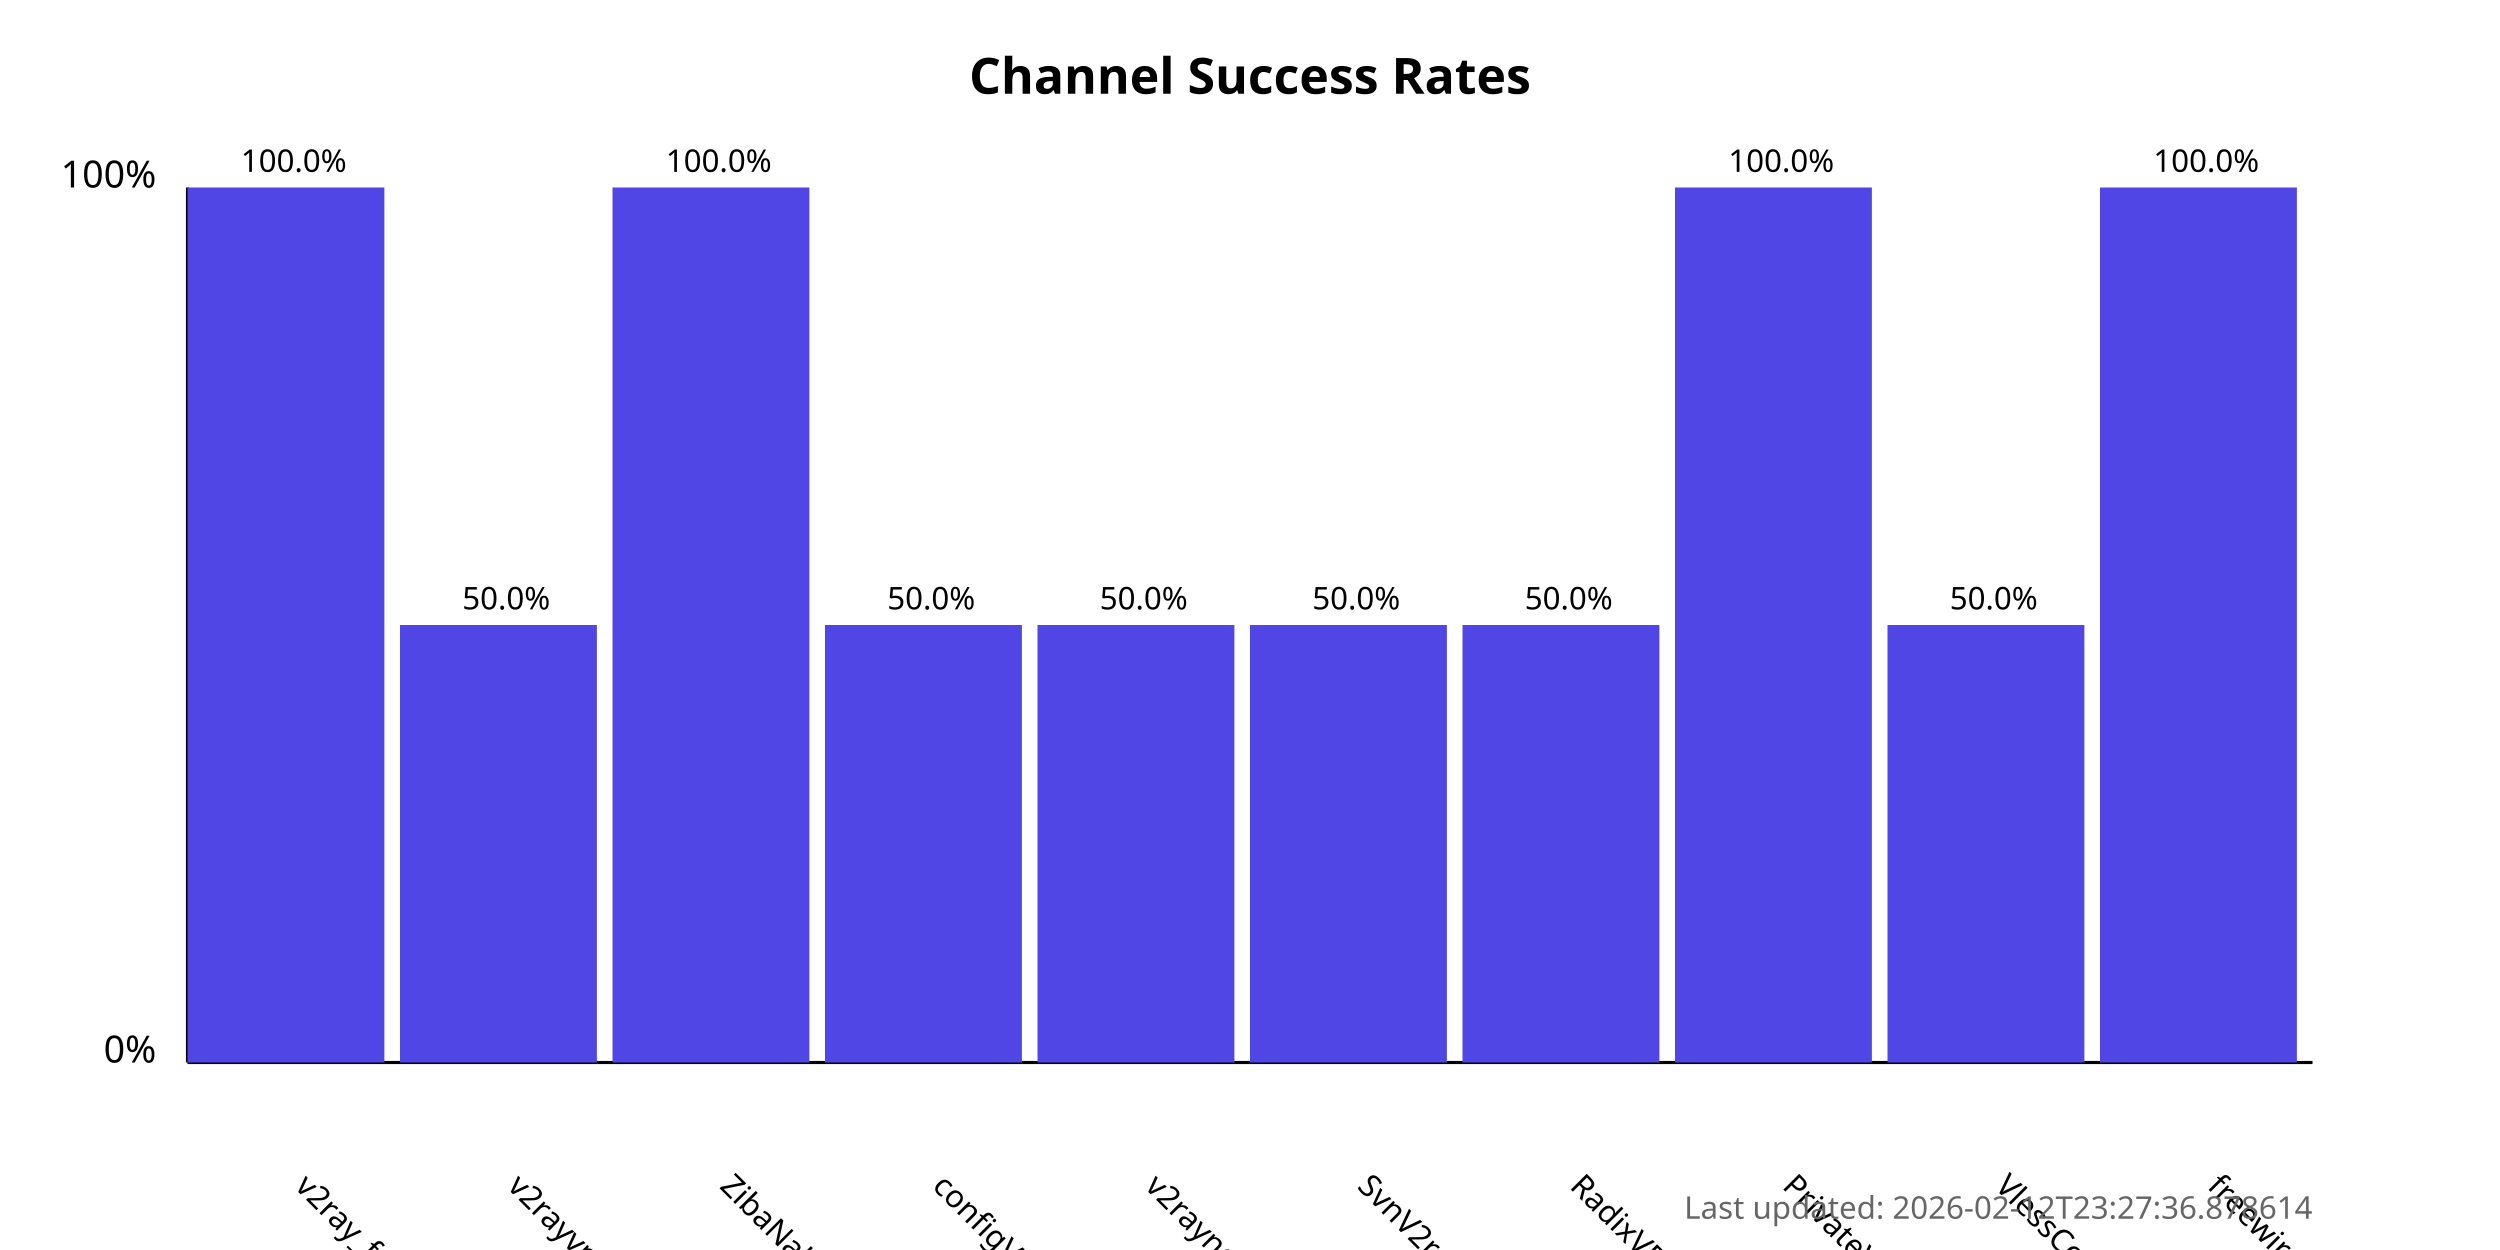
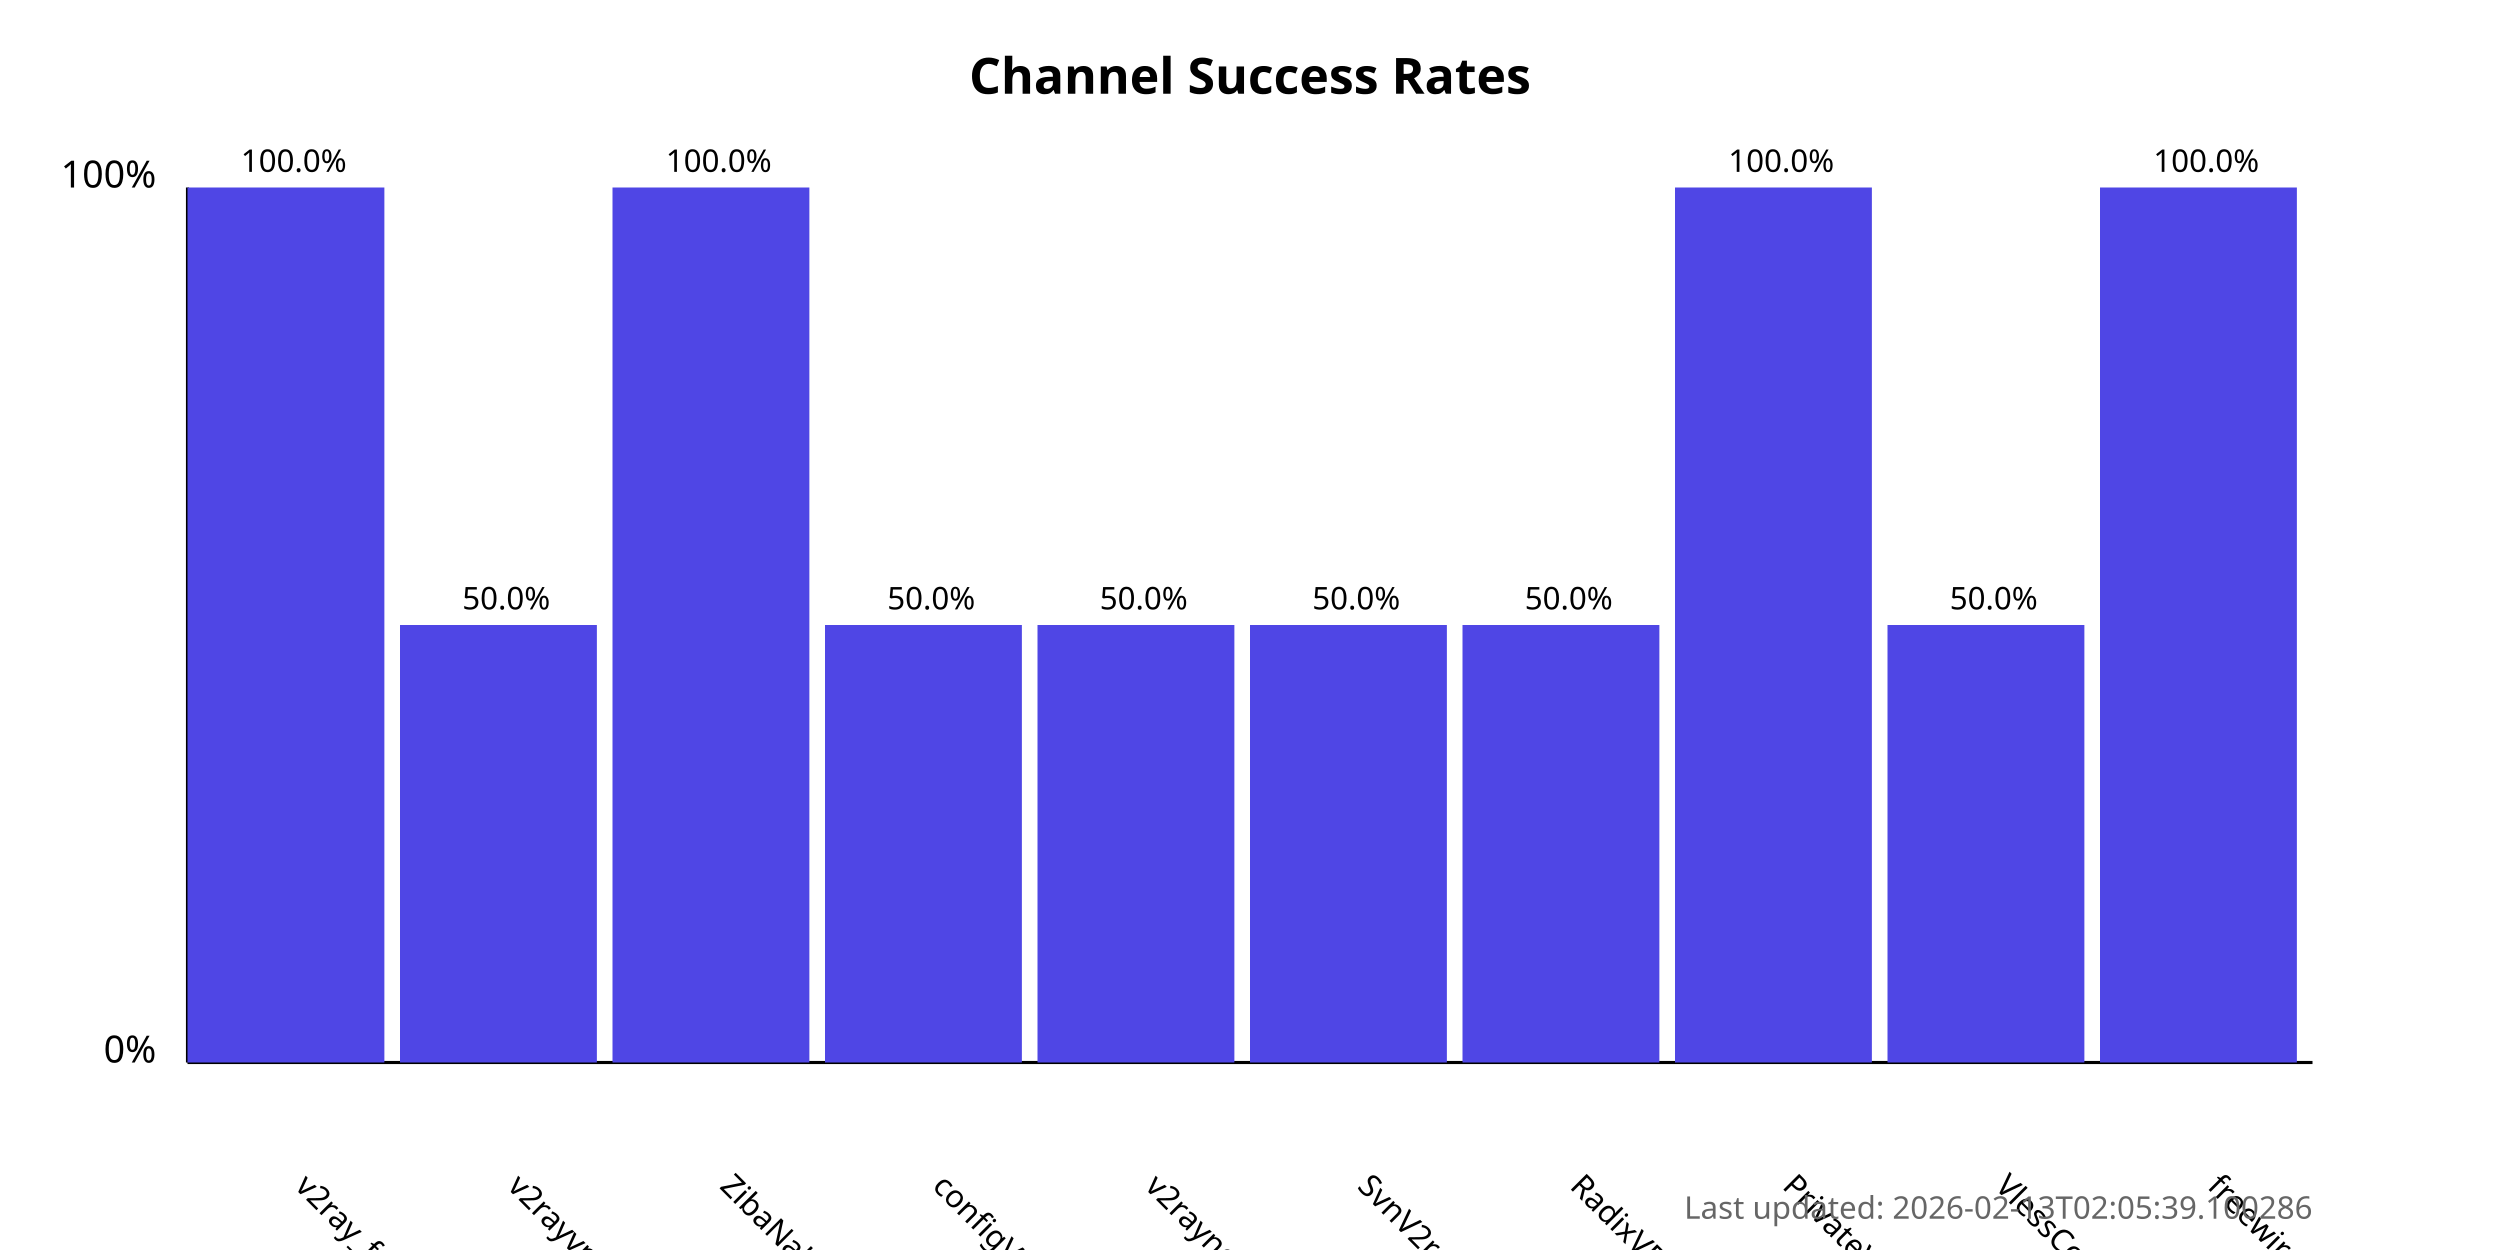
<svg xmlns="http://www.w3.org/2000/svg" width="800" height="400">
  <style>
            .chart-title { font: bold 16px sans-serif; }
            .axis-label { font: 12px sans-serif; }
            .tick-label { font: 10px sans-serif; }
            .bar { fill: #4f46e5; }
            .bar:hover { fill: #6366f1; }
            .timestamp { font: 10px sans-serif; fill: #666; }
        </style>
  <text x="400.0" y="30" text-anchor="middle" class="chart-title">
            Channel Success Rates
        </text>
  <line x1="60" y1="340" x2="60" y2="60" stroke="black" stroke-width="1" />
  <line x1="60" y1="340" x2="740" y2="340" stroke="black" stroke-width="1" />
  <text x="50" y="340" text-anchor="end" class="axis-label">0%</text>
  <text x="50" y="60" text-anchor="end" class="axis-label">100%</text>
  <g>
    <rect x="60" y="60.0" width="63.0" height="280.0" class="bar" />
    <text x="94.0" y="380" transform="rotate(45, 94.0, 380)" text-anchor="start" class="tick-label">
                v2ray_free_conf
            </text>
    <text x="94.0" y="55.0" text-anchor="middle" class="tick-label">
                100.0%
            </text>
  </g>
  <g>
    <rect x="128.0" y="200.0" width="63.0" height="140.0" class="bar" />
    <text x="162.0" y="380" transform="rotate(45, 162.0, 380)" text-anchor="start" class="tick-label">
                v2rayvpno
            </text>
    <text x="162.0" y="195.0" text-anchor="middle" class="tick-label">
                50.0%
            </text>
  </g>
  <g>
    <rect x="196.0" y="60.0" width="63.0" height="280.0" class="bar" />
    <text x="230.0" y="380" transform="rotate(45, 230.0, 380)" text-anchor="start" class="tick-label">
                ZibaNabz
            </text>
    <text x="230.0" y="55.0" text-anchor="middle" class="tick-label">
                100.0%
            </text>
  </g>
  <g>
    <rect x="264.0" y="200.0" width="63.0" height="140.0" class="bar" />
    <text x="298.0" y="380" transform="rotate(45, 298.0, 380)" text-anchor="start" class="tick-label">
                configV2rayForFree
            </text>
    <text x="298.0" y="195.0" text-anchor="middle" class="tick-label">
                50.0%
            </text>
  </g>
  <g>
    <rect x="332.0" y="200.0" width="63.0" height="140.0" class="bar" />
    <text x="366.0" y="380" transform="rotate(45, 366.0, 380)" text-anchor="start" class="tick-label">
                v2rayngvpn
            </text>
    <text x="366.0" y="195.0" text-anchor="middle" class="tick-label">
                50.0%
            </text>
  </g>
  <g>
    <rect x="400.0" y="200.0" width="63.0" height="140.0" class="bar" />
    <text x="434.0" y="380" transform="rotate(45, 434.0, 380)" text-anchor="start" class="tick-label">
                SvnV2ray
            </text>
    <text x="434.0" y="195.0" text-anchor="middle" class="tick-label">
                50.0%
            </text>
  </g>
  <g>
    <rect x="468.0" y="200.0" width="63.0" height="140.0" class="bar" />
    <text x="502.0" y="380" transform="rotate(45, 502.0, 380)" text-anchor="start" class="tick-label">
                RadixVPN
            </text>
    <text x="502.0" y="195.0" text-anchor="middle" class="tick-label">
                50.0%
            </text>
  </g>
  <g>
    <rect x="536.0" y="60.0" width="63.0" height="280.0" class="bar" />
    <text x="570.0" y="380" transform="rotate(45, 570.0, 380)" text-anchor="start" class="tick-label">
                PrivateVPNs
            </text>
    <text x="570.0" y="55.0" text-anchor="middle" class="tick-label">
                100.0%
            </text>
  </g>
  <g>
    <rect x="604.0" y="200.0" width="63.0" height="140.0" class="bar" />
    <text x="638.0" y="380" transform="rotate(45, 638.0, 380)" text-anchor="start" class="tick-label">
                VlessConfig
            </text>
    <text x="638.0" y="195.0" text-anchor="middle" class="tick-label">
                50.0%
            </text>
  </g>
  <g>
    <rect x="672.0" y="60.0" width="63.0" height="280.0" class="bar" />
    <text x="706.0" y="380" transform="rotate(45, 706.0, 380)" text-anchor="start" class="tick-label">
                freewireguard
            </text>
    <text x="706.0" y="55.0" text-anchor="middle" class="tick-label">
                100.0%
            </text>
  </g>
  <text x="740" y="390" text-anchor="end" class="timestamp">
-             Last updated: 2026-02-12T23:27:36.878614
+             Last updated: 2026-02-13T02:05:39.100286
        </text>
</svg>
